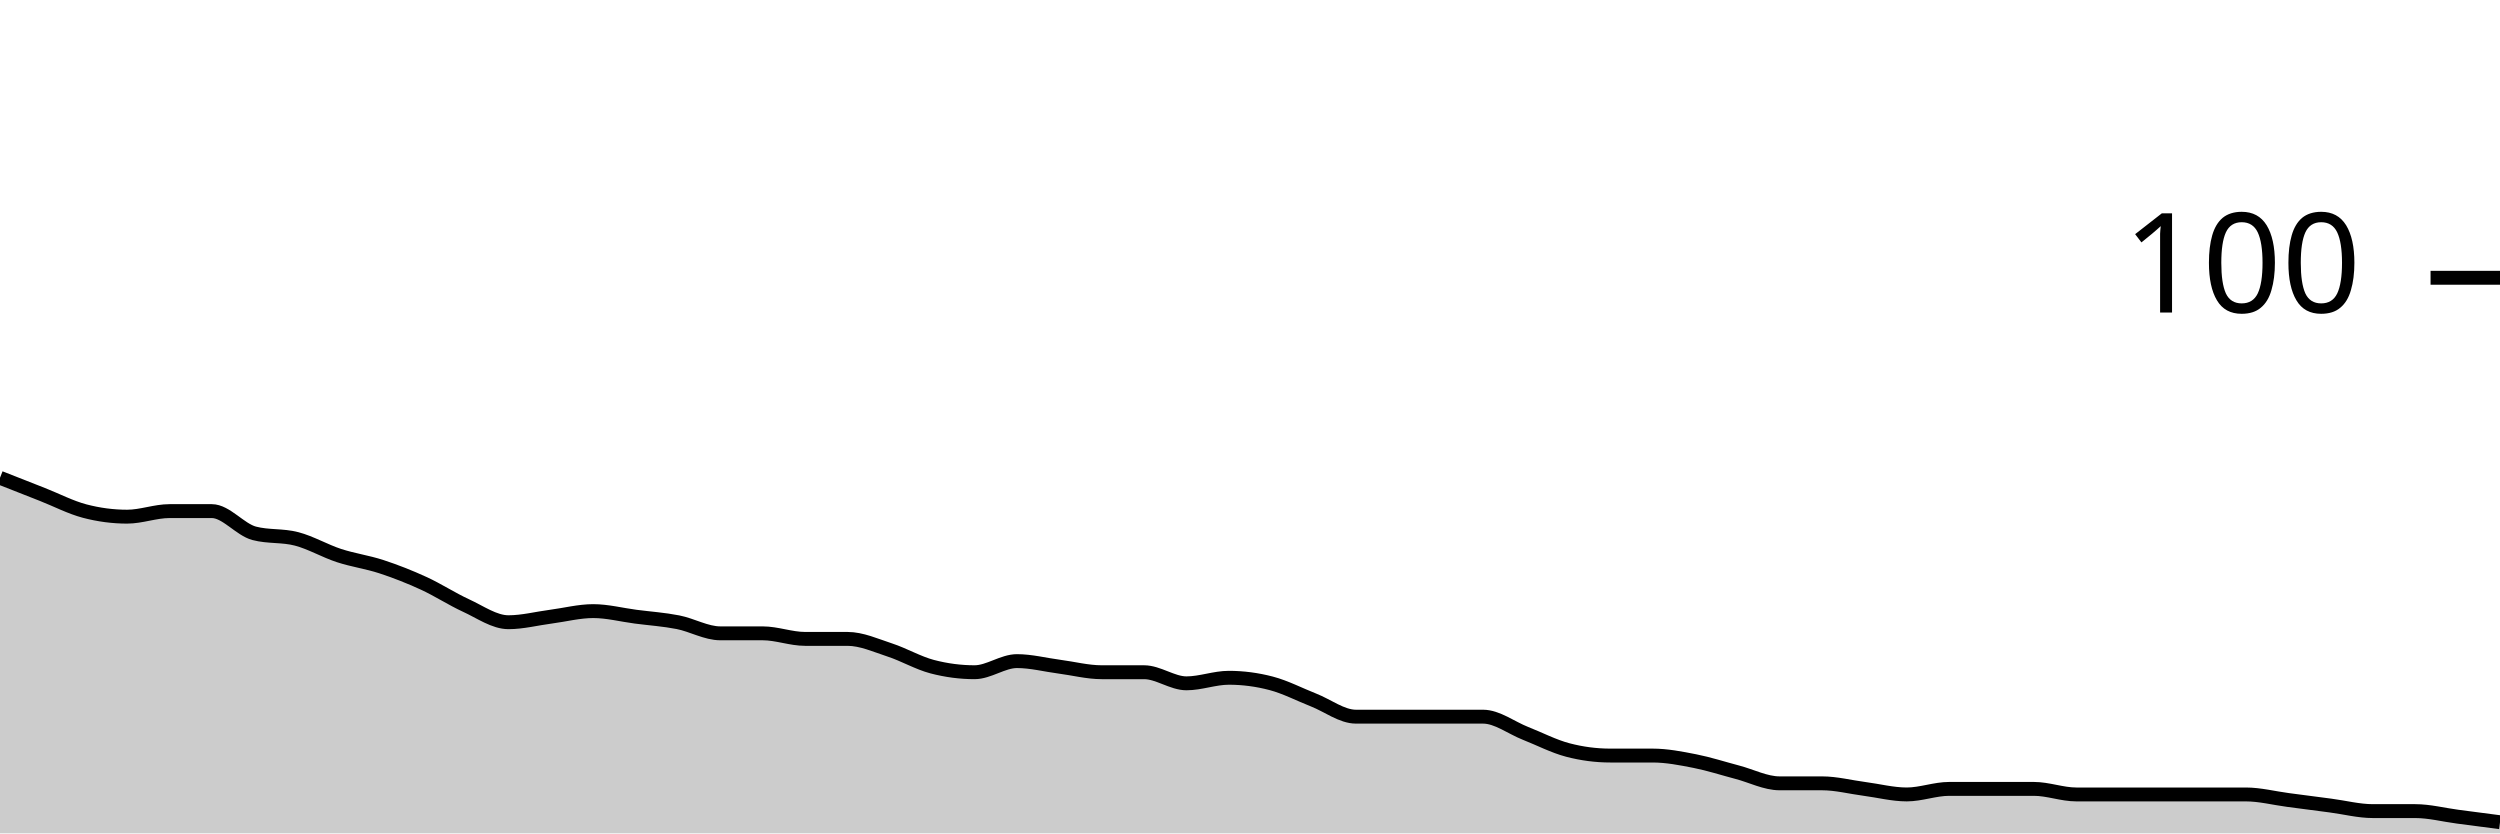
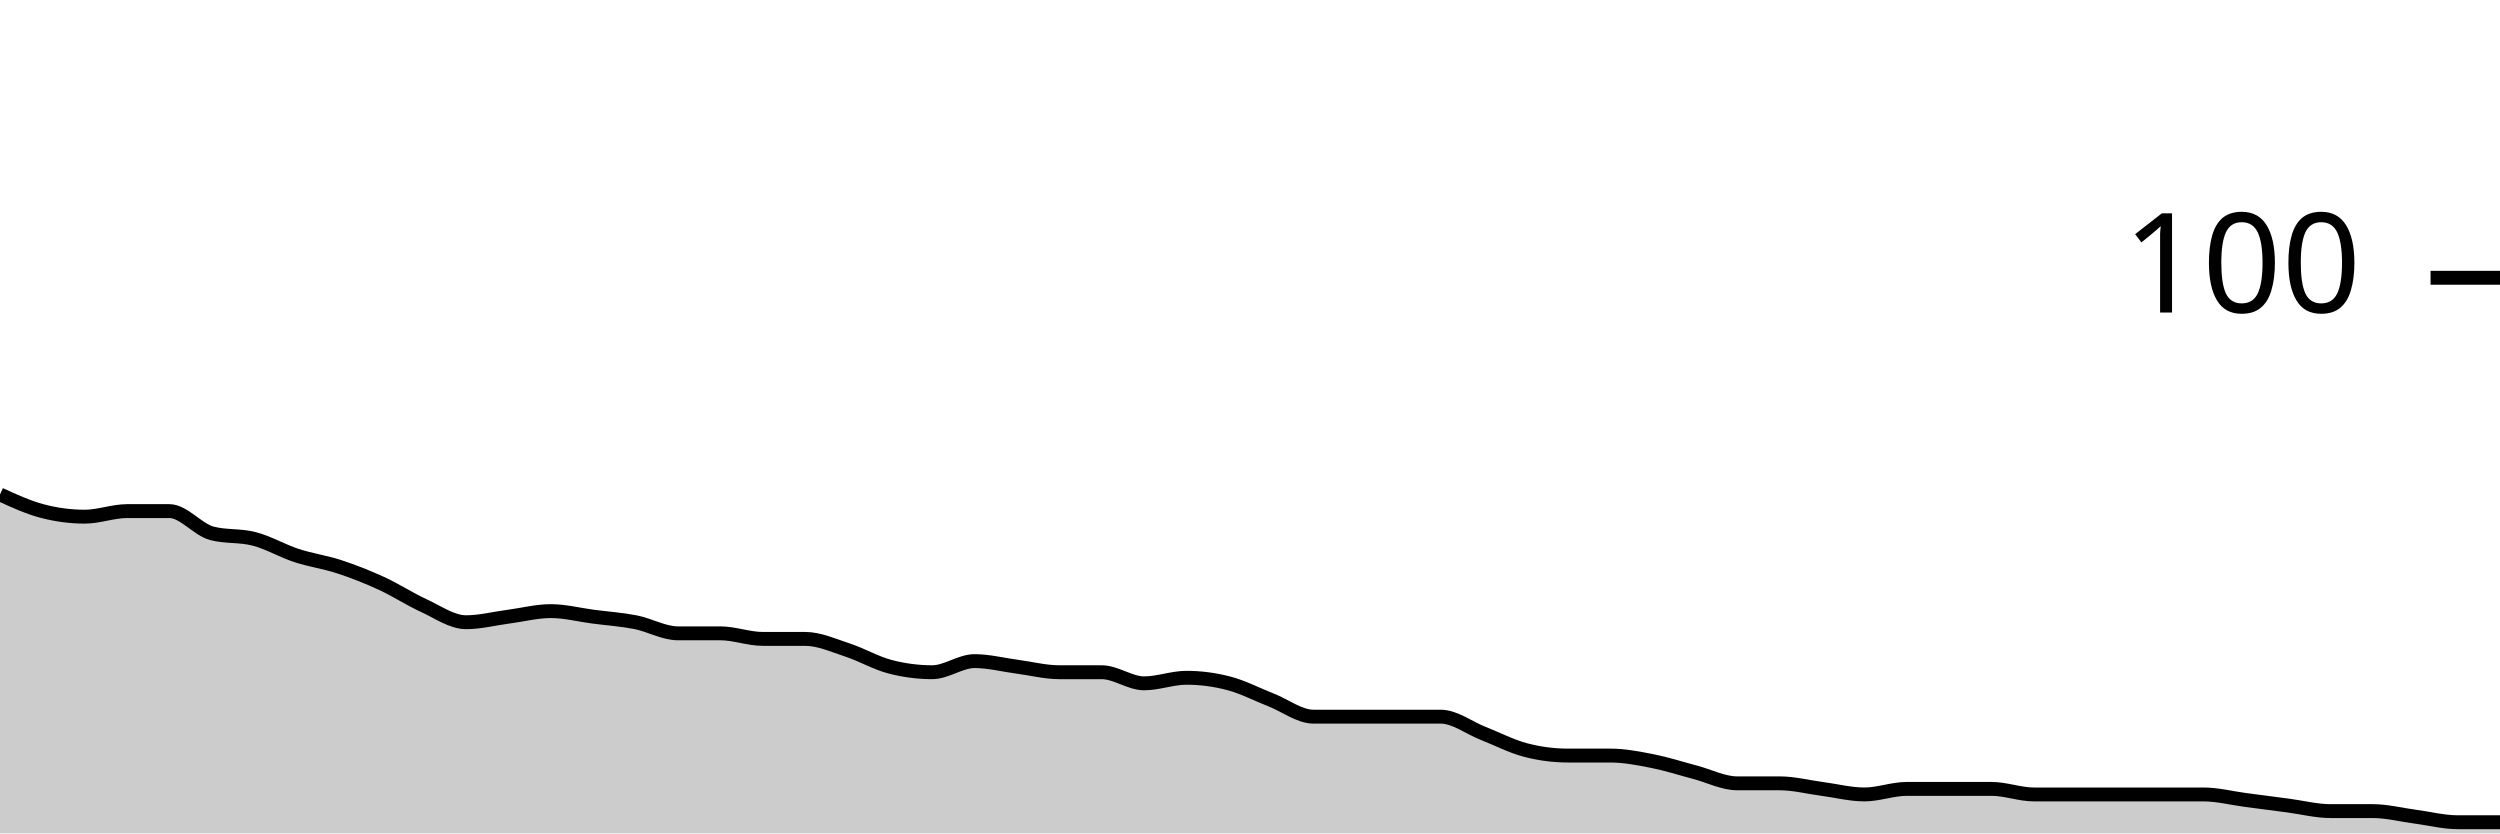
<svg xmlns="http://www.w3.org/2000/svg" viewBox="0 0 180 60">
  <g transform="translate(0,20)">
-     <path class="area" fill="rgba(0, 0, 0, 0.2)" d="M0,14.4C1.017,14.8,2.034,15.2,3.051,15.6C4.068,16,5.085,16.533,6.102,16.8C7.119,17.067,8.136,17.2,9.153,17.2C10.169,17.2,11.186,16.8,12.203,16.8C13.22,16.8,14.237,16.8,15.254,16.8C16.271,16.8,17.288,18.133,18.305,18.4C19.322,18.667,20.339,18.533,21.356,18.8C22.373,19.067,23.39,19.667,24.407,20C25.424,20.333,26.441,20.467,27.458,20.8C28.475,21.133,29.492,21.533,30.508,22C31.525,22.467,32.542,23.133,33.559,23.6C34.576,24.067,35.593,24.8,36.61,24.8C37.627,24.8,38.644,24.533,39.661,24.4C40.678,24.267,41.695,24,42.712,24C43.729,24,44.746,24.267,45.763,24.4C46.78,24.533,47.797,24.6,48.814,24.8C49.831,25,50.847,25.6,51.864,25.6C52.881,25.6,53.898,25.6,54.915,25.6C55.932,25.6,56.949,26,57.966,26C58.983,26,60,26,61.017,26C62.034,26,63.051,26.467,64.068,26.8C65.085,27.133,66.102,27.733,67.119,28C68.136,28.267,69.153,28.4,70.169,28.4C71.186,28.4,72.203,27.6,73.22,27.6C74.237,27.6,75.254,27.867,76.271,28C77.288,28.133,78.305,28.4,79.322,28.4C80.339,28.4,81.356,28.4,82.373,28.4C83.39,28.4,84.407,29.2,85.424,29.2C86.441,29.2,87.458,28.8,88.475,28.8C89.492,28.8,90.508,28.933,91.525,29.2C92.542,29.467,93.559,30,94.576,30.4C95.593,30.8,96.61,31.6,97.627,31.6C98.644,31.6,99.661,31.6,100.678,31.6C101.695,31.6,102.712,31.6,103.729,31.6C104.746,31.6,105.763,31.6,106.78,31.6C107.797,31.6,108.814,32.4,109.831,32.8C110.847,33.2,111.864,33.733,112.881,34C113.898,34.267,114.915,34.4,115.932,34.4C116.949,34.4,117.966,34.4,118.983,34.4C120,34.4,121.017,34.6,122.034,34.8C123.051,35,124.068,35.333,125.085,35.6C126.102,35.867,127.119,36.4,128.136,36.4C129.153,36.4,130.169,36.4,131.186,36.4C132.203,36.4,133.22,36.667,134.237,36.8C135.254,36.933,136.271,37.2,137.288,37.2C138.305,37.2,139.322,36.8,140.339,36.8C141.356,36.8,142.373,36.8,143.39,36.8C144.407,36.8,145.424,36.8,146.441,36.8C147.458,36.8,148.475,37.2,149.492,37.2C150.508,37.2,151.525,37.2,152.542,37.2C153.559,37.2,154.576,37.2,155.593,37.2C156.61,37.2,157.627,37.2,158.644,37.2C159.661,37.2,160.678,37.2,161.695,37.2C162.712,37.2,163.729,37.467,164.746,37.6C165.763,37.733,166.78,37.867,167.797,38C168.814,38.133,169.831,38.4,170.847,38.4C171.864,38.4,172.881,38.4,173.898,38.4C174.915,38.4,175.932,38.667,176.949,38.8C177.966,38.933,178.983,39.067,180,39.2L180,40C178.983,40,177.966,40,176.949,40C175.932,40,174.915,40,173.898,40C172.881,40,171.864,40,170.847,40C169.831,40,168.814,40,167.797,40C166.78,40,165.763,40,164.746,40C163.729,40,162.712,40,161.695,40C160.678,40,159.661,40,158.644,40C157.627,40,156.61,40,155.593,40C154.576,40,153.559,40,152.542,40C151.525,40,150.508,40,149.492,40C148.475,40,147.458,40,146.441,40C145.424,40,144.407,40,143.39,40C142.373,40,141.356,40,140.339,40C139.322,40,138.305,40,137.288,40C136.271,40,135.254,40,134.237,40C133.22,40,132.203,40,131.186,40C130.169,40,129.153,40,128.136,40C127.119,40,126.102,40,125.085,40C124.068,40,123.051,40,122.034,40C121.017,40,120,40,118.983,40C117.966,40,116.949,40,115.932,40C114.915,40,113.898,40,112.881,40C111.864,40,110.847,40,109.831,40C108.814,40,107.797,40,106.78,40C105.763,40,104.746,40,103.729,40C102.712,40,101.695,40,100.678,40C99.661,40,98.644,40,97.627,40C96.61,40,95.593,40,94.576,40C93.559,40,92.542,40,91.525,40C90.508,40,89.492,40,88.475,40C87.458,40,86.441,40,85.424,40C84.407,40,83.39,40,82.373,40C81.356,40,80.339,40,79.322,40C78.305,40,77.288,40,76.271,40C75.254,40,74.237,40,73.22,40C72.203,40,71.186,40,70.169,40C69.153,40,68.136,40,67.119,40C66.102,40,65.085,40,64.068,40C63.051,40,62.034,40,61.017,40C60,40,58.983,40,57.966,40C56.949,40,55.932,40,54.915,40C53.898,40,52.881,40,51.864,40C50.847,40,49.831,40,48.814,40C47.797,40,46.78,40,45.763,40C44.746,40,43.729,40,42.712,40C41.695,40,40.678,40,39.661,40C38.644,40,37.627,40,36.61,40C35.593,40,34.576,40,33.559,40C32.542,40,31.525,40,30.508,40C29.492,40,28.475,40,27.458,40C26.441,40,25.424,40,24.407,40C23.39,40,22.373,40,21.356,40C20.339,40,19.322,40,18.305,40C17.288,40,16.271,40,15.254,40C14.237,40,13.22,40,12.203,40C11.186,40,10.169,40,9.153,40C8.136,40,7.119,40,6.102,40C5.085,40,4.068,40,3.051,40C2.034,40,1.017,40,0,40Z" />
-     <path class="line" stroke="black" fill="none" d="M0,14.4C1.017,14.8,2.034,15.2,3.051,15.6C4.068,16,5.085,16.533,6.102,16.8C7.119,17.067,8.136,17.2,9.153,17.2C10.169,17.2,11.186,16.8,12.203,16.8C13.22,16.8,14.237,16.8,15.254,16.8C16.271,16.8,17.288,18.133,18.305,18.4C19.322,18.667,20.339,18.533,21.356,18.8C22.373,19.067,23.39,19.667,24.407,20C25.424,20.333,26.441,20.467,27.458,20.8C28.475,21.133,29.492,21.533,30.508,22C31.525,22.467,32.542,23.133,33.559,23.6C34.576,24.067,35.593,24.8,36.61,24.8C37.627,24.8,38.644,24.533,39.661,24.4C40.678,24.267,41.695,24,42.712,24C43.729,24,44.746,24.267,45.763,24.4C46.78,24.533,47.797,24.6,48.814,24.8C49.831,25,50.847,25.6,51.864,25.6C52.881,25.6,53.898,25.6,54.915,25.6C55.932,25.6,56.949,26,57.966,26C58.983,26,60,26,61.017,26C62.034,26,63.051,26.467,64.068,26.8C65.085,27.133,66.102,27.733,67.119,28C68.136,28.267,69.153,28.4,70.169,28.4C71.186,28.4,72.203,27.6,73.22,27.6C74.237,27.6,75.254,27.867,76.271,28C77.288,28.133,78.305,28.4,79.322,28.4C80.339,28.4,81.356,28.4,82.373,28.4C83.39,28.4,84.407,29.2,85.424,29.2C86.441,29.2,87.458,28.8,88.475,28.8C89.492,28.8,90.508,28.933,91.525,29.2C92.542,29.467,93.559,30,94.576,30.4C95.593,30.8,96.61,31.6,97.627,31.6C98.644,31.6,99.661,31.6,100.678,31.6C101.695,31.6,102.712,31.6,103.729,31.6C104.746,31.6,105.763,31.6,106.78,31.6C107.797,31.6,108.814,32.4,109.831,32.8C110.847,33.2,111.864,33.733,112.881,34C113.898,34.267,114.915,34.4,115.932,34.4C116.949,34.4,117.966,34.4,118.983,34.4C120,34.4,121.017,34.6,122.034,34.8C123.051,35,124.068,35.333,125.085,35.6C126.102,35.867,127.119,36.4,128.136,36.4C129.153,36.4,130.169,36.4,131.186,36.4C132.203,36.4,133.22,36.667,134.237,36.8C135.254,36.933,136.271,37.2,137.288,37.2C138.305,37.2,139.322,36.8,140.339,36.8C141.356,36.8,142.373,36.8,143.39,36.8C144.407,36.8,145.424,36.8,146.441,36.8C147.458,36.8,148.475,37.2,149.492,37.2C150.508,37.2,151.525,37.2,152.542,37.2C153.559,37.2,154.576,37.2,155.593,37.2C156.61,37.2,157.627,37.2,158.644,37.2C159.661,37.2,160.678,37.2,161.695,37.2C162.712,37.2,163.729,37.467,164.746,37.6C165.763,37.733,166.78,37.867,167.797,38C168.814,38.133,169.831,38.4,170.847,38.4C171.864,38.4,172.881,38.4,173.898,38.4C174.915,38.4,175.932,38.667,176.949,38.8C177.966,38.933,178.983,39.067,180,39.2" />
+     <path class="area" fill="rgba(0, 0, 0, 0.2)" d="M0,15.6C1.017,16.067,2.034,16.533,3.051,16.8C4.068,17.067,5.085,17.2,6.102,17.2C7.119,17.2,8.136,16.8,9.153,16.8C10.169,16.8,11.186,16.8,12.203,16.8C13.22,16.8,14.237,18.133,15.254,18.4C16.271,18.667,17.288,18.533,18.305,18.8C19.322,19.067,20.339,19.667,21.356,20C22.373,20.333,23.39,20.467,24.407,20.8C25.424,21.133,26.441,21.533,27.458,22C28.475,22.467,29.492,23.133,30.508,23.6C31.525,24.067,32.542,24.8,33.559,24.8C34.576,24.8,35.593,24.533,36.61,24.4C37.627,24.267,38.644,24,39.661,24C40.678,24,41.695,24.267,42.712,24.4C43.729,24.533,44.746,24.6,45.763,24.8C46.78,25,47.797,25.6,48.814,25.6C49.831,25.6,50.847,25.6,51.864,25.6C52.881,25.6,53.898,26,54.915,26C55.932,26,56.949,26,57.966,26C58.983,26,60,26.467,61.017,26.8C62.034,27.133,63.051,27.733,64.068,28C65.085,28.267,66.102,28.4,67.119,28.4C68.136,28.4,69.153,27.6,70.169,27.6C71.186,27.6,72.203,27.867,73.22,28C74.237,28.133,75.254,28.4,76.271,28.4C77.288,28.4,78.305,28.4,79.322,28.4C80.339,28.4,81.356,29.2,82.373,29.2C83.39,29.2,84.407,28.8,85.424,28.8C86.441,28.8,87.458,28.933,88.475,29.2C89.492,29.467,90.508,30,91.525,30.4C92.542,30.8,93.559,31.6,94.576,31.6C95.593,31.6,96.61,31.6,97.627,31.6C98.644,31.6,99.661,31.6,100.678,31.6C101.695,31.6,102.712,31.6,103.729,31.6C104.746,31.6,105.763,32.4,106.78,32.8C107.797,33.2,108.814,33.733,109.831,34C110.847,34.267,111.864,34.4,112.881,34.4C113.898,34.4,114.915,34.4,115.932,34.4C116.949,34.4,117.966,34.6,118.983,34.8C120,35,121.017,35.333,122.034,35.6C123.051,35.867,124.068,36.4,125.085,36.4C126.102,36.4,127.119,36.4,128.136,36.4C129.153,36.4,130.169,36.667,131.186,36.8C132.203,36.933,133.22,37.2,134.237,37.2C135.254,37.2,136.271,36.8,137.288,36.8C138.305,36.8,139.322,36.8,140.339,36.8C141.356,36.8,142.373,36.8,143.39,36.8C144.407,36.8,145.424,37.2,146.441,37.2C147.458,37.2,148.475,37.2,149.492,37.2C150.508,37.2,151.525,37.2,152.542,37.2C153.559,37.2,154.576,37.2,155.593,37.2C156.61,37.2,157.627,37.2,158.644,37.2C159.661,37.2,160.678,37.467,161.695,37.6C162.712,37.733,163.729,37.867,164.746,38C165.763,38.133,166.78,38.4,167.797,38.4C168.814,38.4,169.831,38.4,170.847,38.4C171.864,38.4,172.881,38.667,173.898,38.8C174.915,38.933,175.932,39.2,176.949,39.2C177.966,39.2,178.983,39.2,180,39.2L180,40C178.983,40,177.966,40,176.949,40C175.932,40,174.915,40,173.898,40C172.881,40,171.864,40,170.847,40C169.831,40,168.814,40,167.797,40C166.78,40,165.763,40,164.746,40C163.729,40,162.712,40,161.695,40C160.678,40,159.661,40,158.644,40C157.627,40,156.61,40,155.593,40C154.576,40,153.559,40,152.542,40C151.525,40,150.508,40,149.492,40C148.475,40,147.458,40,146.441,40C145.424,40,144.407,40,143.39,40C142.373,40,141.356,40,140.339,40C139.322,40,138.305,40,137.288,40C136.271,40,135.254,40,134.237,40C133.22,40,132.203,40,131.186,40C130.169,40,129.153,40,128.136,40C127.119,40,126.102,40,125.085,40C124.068,40,123.051,40,122.034,40C121.017,40,120,40,118.983,40C117.966,40,116.949,40,115.932,40C114.915,40,113.898,40,112.881,40C111.864,40,110.847,40,109.831,40C108.814,40,107.797,40,106.78,40C105.763,40,104.746,40,103.729,40C102.712,40,101.695,40,100.678,40C99.661,40,98.644,40,97.627,40C96.61,40,95.593,40,94.576,40C93.559,40,92.542,40,91.525,40C90.508,40,89.492,40,88.475,40C87.458,40,86.441,40,85.424,40C84.407,40,83.39,40,82.373,40C81.356,40,80.339,40,79.322,40C78.305,40,77.288,40,76.271,40C75.254,40,74.237,40,73.22,40C72.203,40,71.186,40,70.169,40C69.153,40,68.136,40,67.119,40C66.102,40,65.085,40,64.068,40C63.051,40,62.034,40,61.017,40C60,40,58.983,40,57.966,40C56.949,40,55.932,40,54.915,40C53.898,40,52.881,40,51.864,40C50.847,40,49.831,40,48.814,40C47.797,40,46.78,40,45.763,40C44.746,40,43.729,40,42.712,40C41.695,40,40.678,40,39.661,40C38.644,40,37.627,40,36.61,40C35.593,40,34.576,40,33.559,40C32.542,40,31.525,40,30.508,40C29.492,40,28.475,40,27.458,40C26.441,40,25.424,40,24.407,40C23.39,40,22.373,40,21.356,40C20.339,40,19.322,40,18.305,40C17.288,40,16.271,40,15.254,40C14.237,40,13.22,40,12.203,40C11.186,40,10.169,40,9.153,40C8.136,40,7.119,40,6.102,40C5.085,40,4.068,40,3.051,40C2.034,40,1.017,40,0,40Z" />
+     <path class="line" stroke="black" fill="none" d="M0,15.6C1.017,16.067,2.034,16.533,3.051,16.8C4.068,17.067,5.085,17.2,6.102,17.2C7.119,17.2,8.136,16.8,9.153,16.8C10.169,16.8,11.186,16.8,12.203,16.8C13.22,16.8,14.237,18.133,15.254,18.4C16.271,18.667,17.288,18.533,18.305,18.8C19.322,19.067,20.339,19.667,21.356,20C22.373,20.333,23.39,20.467,24.407,20.8C25.424,21.133,26.441,21.533,27.458,22C28.475,22.467,29.492,23.133,30.508,23.6C31.525,24.067,32.542,24.8,33.559,24.8C34.576,24.8,35.593,24.533,36.61,24.4C37.627,24.267,38.644,24,39.661,24C40.678,24,41.695,24.267,42.712,24.4C43.729,24.533,44.746,24.6,45.763,24.8C46.78,25,47.797,25.6,48.814,25.6C49.831,25.6,50.847,25.6,51.864,25.6C52.881,25.6,53.898,26,54.915,26C55.932,26,56.949,26,57.966,26C58.983,26,60,26.467,61.017,26.8C62.034,27.133,63.051,27.733,64.068,28C65.085,28.267,66.102,28.4,67.119,28.4C68.136,28.4,69.153,27.6,70.169,27.6C71.186,27.6,72.203,27.867,73.22,28C74.237,28.133,75.254,28.4,76.271,28.4C77.288,28.4,78.305,28.4,79.322,28.4C80.339,28.4,81.356,29.2,82.373,29.2C83.39,29.2,84.407,28.8,85.424,28.8C86.441,28.8,87.458,28.933,88.475,29.2C89.492,29.467,90.508,30,91.525,30.4C92.542,30.8,93.559,31.6,94.576,31.6C95.593,31.6,96.61,31.6,97.627,31.6C98.644,31.6,99.661,31.6,100.678,31.6C101.695,31.6,102.712,31.6,103.729,31.6C104.746,31.6,105.763,32.4,106.78,32.8C107.797,33.2,108.814,33.733,109.831,34C110.847,34.267,111.864,34.4,112.881,34.4C113.898,34.4,114.915,34.4,115.932,34.4C116.949,34.4,117.966,34.6,118.983,34.8C120,35,121.017,35.333,122.034,35.6C123.051,35.867,124.068,36.4,125.085,36.4C126.102,36.4,127.119,36.4,128.136,36.4C129.153,36.4,130.169,36.667,131.186,36.8C132.203,36.933,133.22,37.2,134.237,37.2C135.254,37.2,136.271,36.8,137.288,36.8C138.305,36.8,139.322,36.8,140.339,36.8C141.356,36.8,142.373,36.8,143.39,36.8C144.407,36.8,145.424,37.2,146.441,37.2C147.458,37.2,148.475,37.2,149.492,37.2C150.508,37.2,151.525,37.2,152.542,37.2C153.559,37.2,154.576,37.2,155.593,37.2C156.61,37.2,157.627,37.2,158.644,37.2C159.661,37.2,160.678,37.467,161.695,37.6C162.712,37.733,163.729,37.867,164.746,38C165.763,38.133,166.78,38.4,167.797,38.4C168.814,38.4,169.831,38.4,170.847,38.4C171.864,38.4,172.881,38.667,173.898,38.8C174.915,38.933,175.932,39.2,176.949,39.2C177.966,39.2,178.983,39.2,180,39.2" />
    <path class="axis-ceiling" stroke-width="1" stroke="black" fill="none" d="M175,0L180,0" />
    <text class="axis-ceiling-label" font-family="sans-serif" text-anchor="end" font-size="10px" x="170" y="2.5">100</text>
  </g>
</svg>
